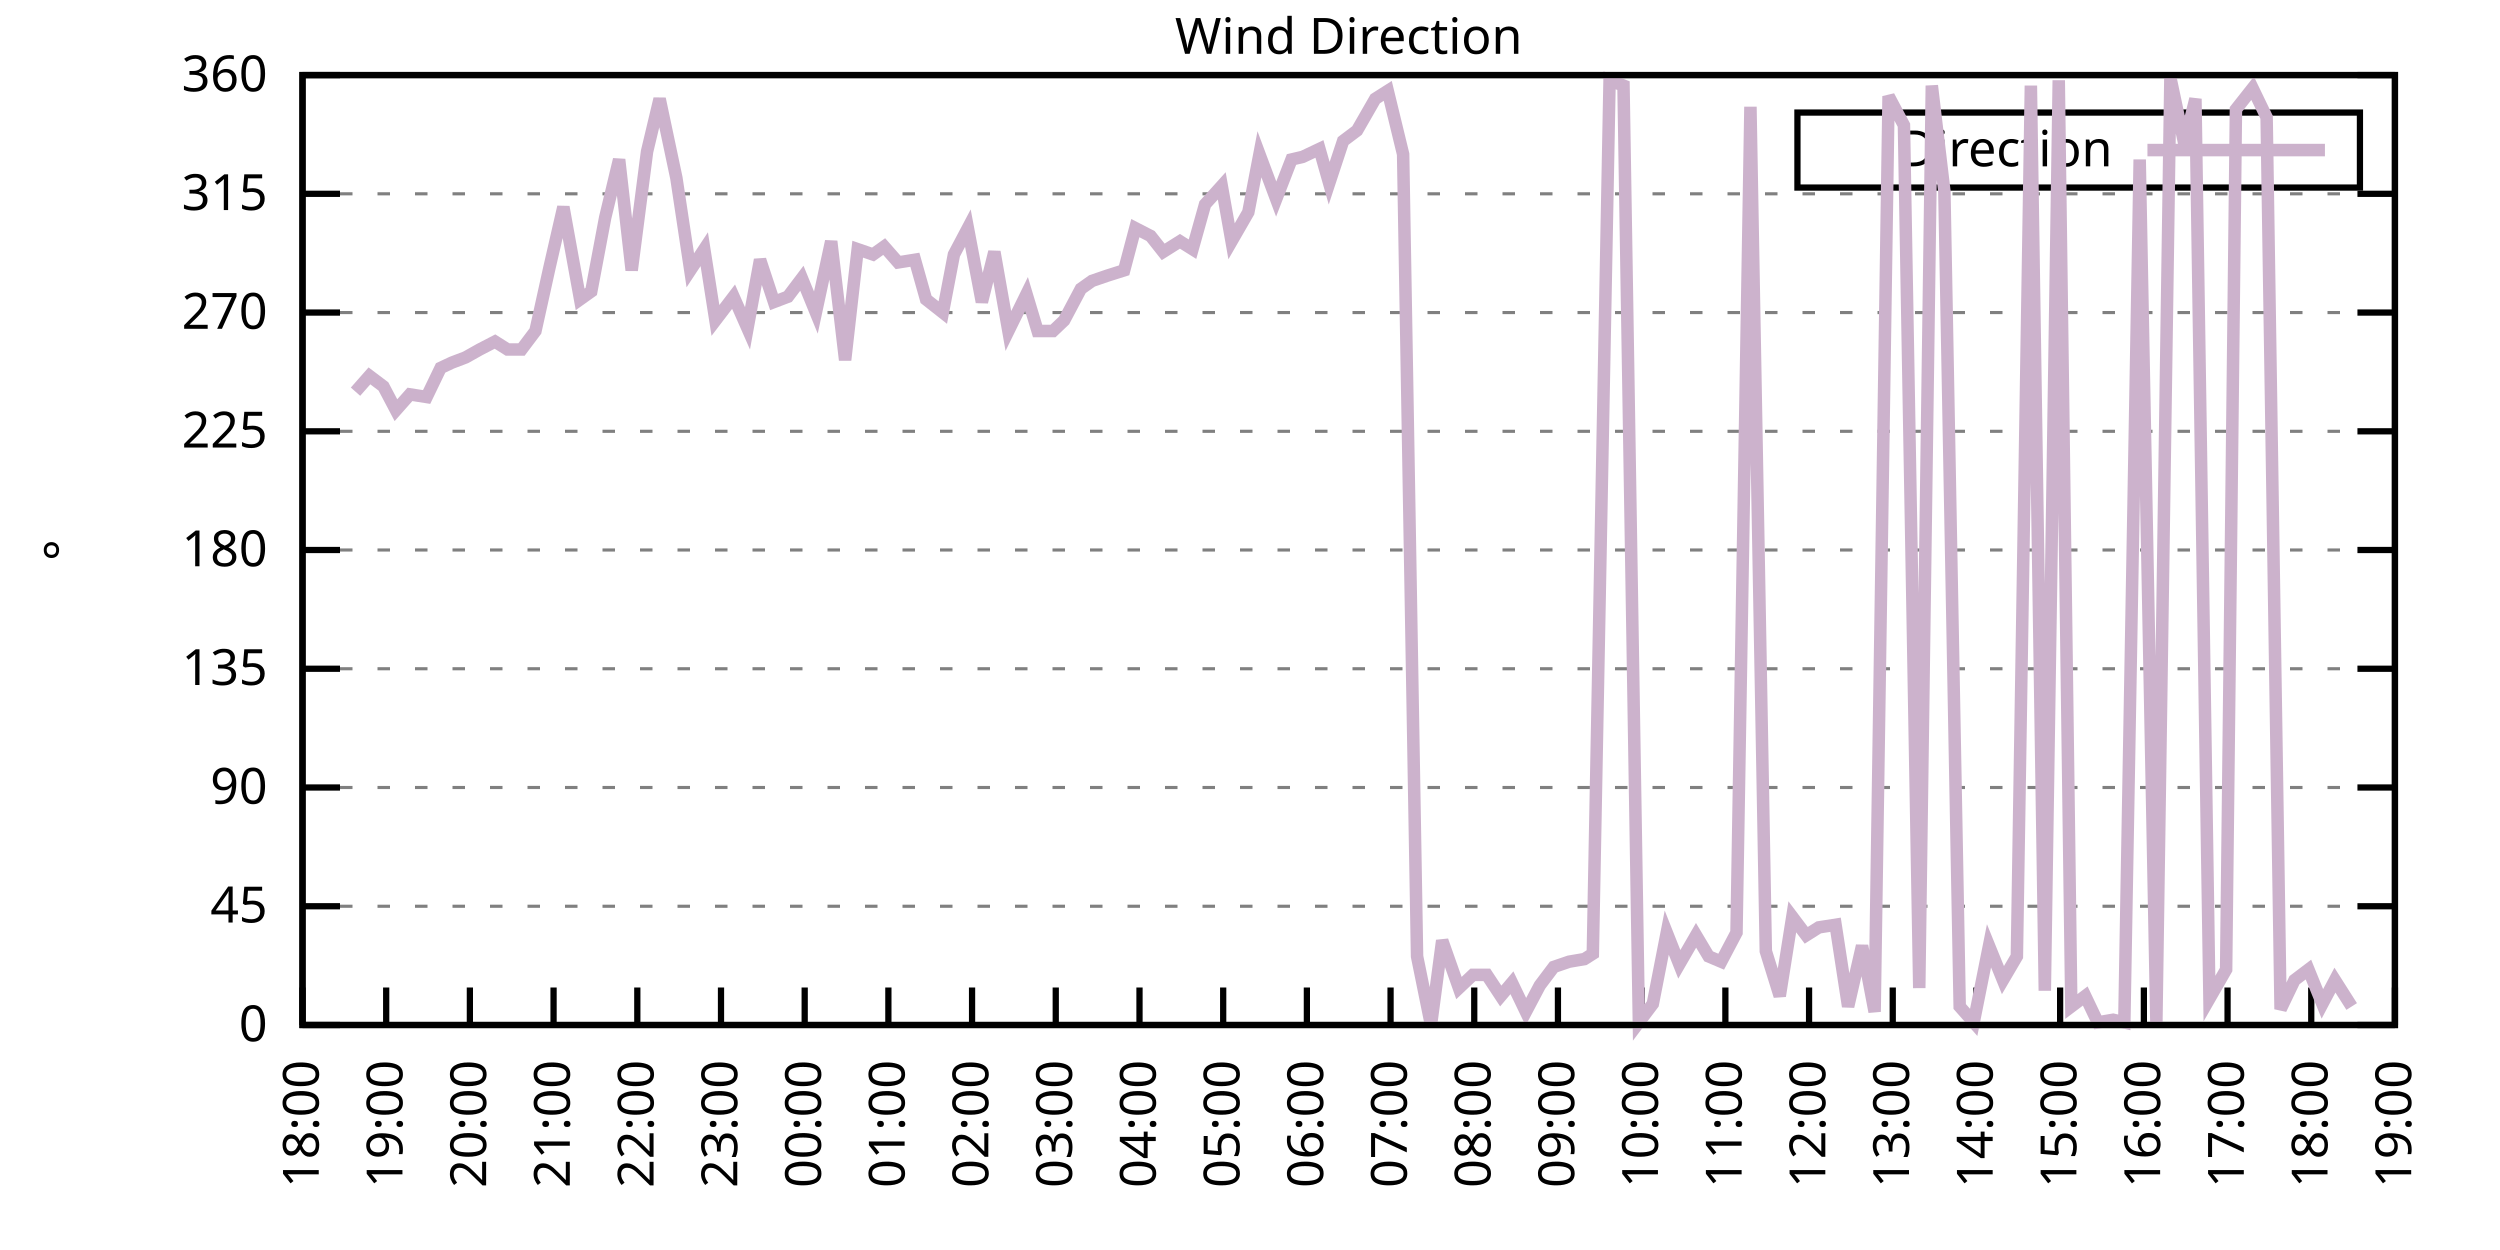
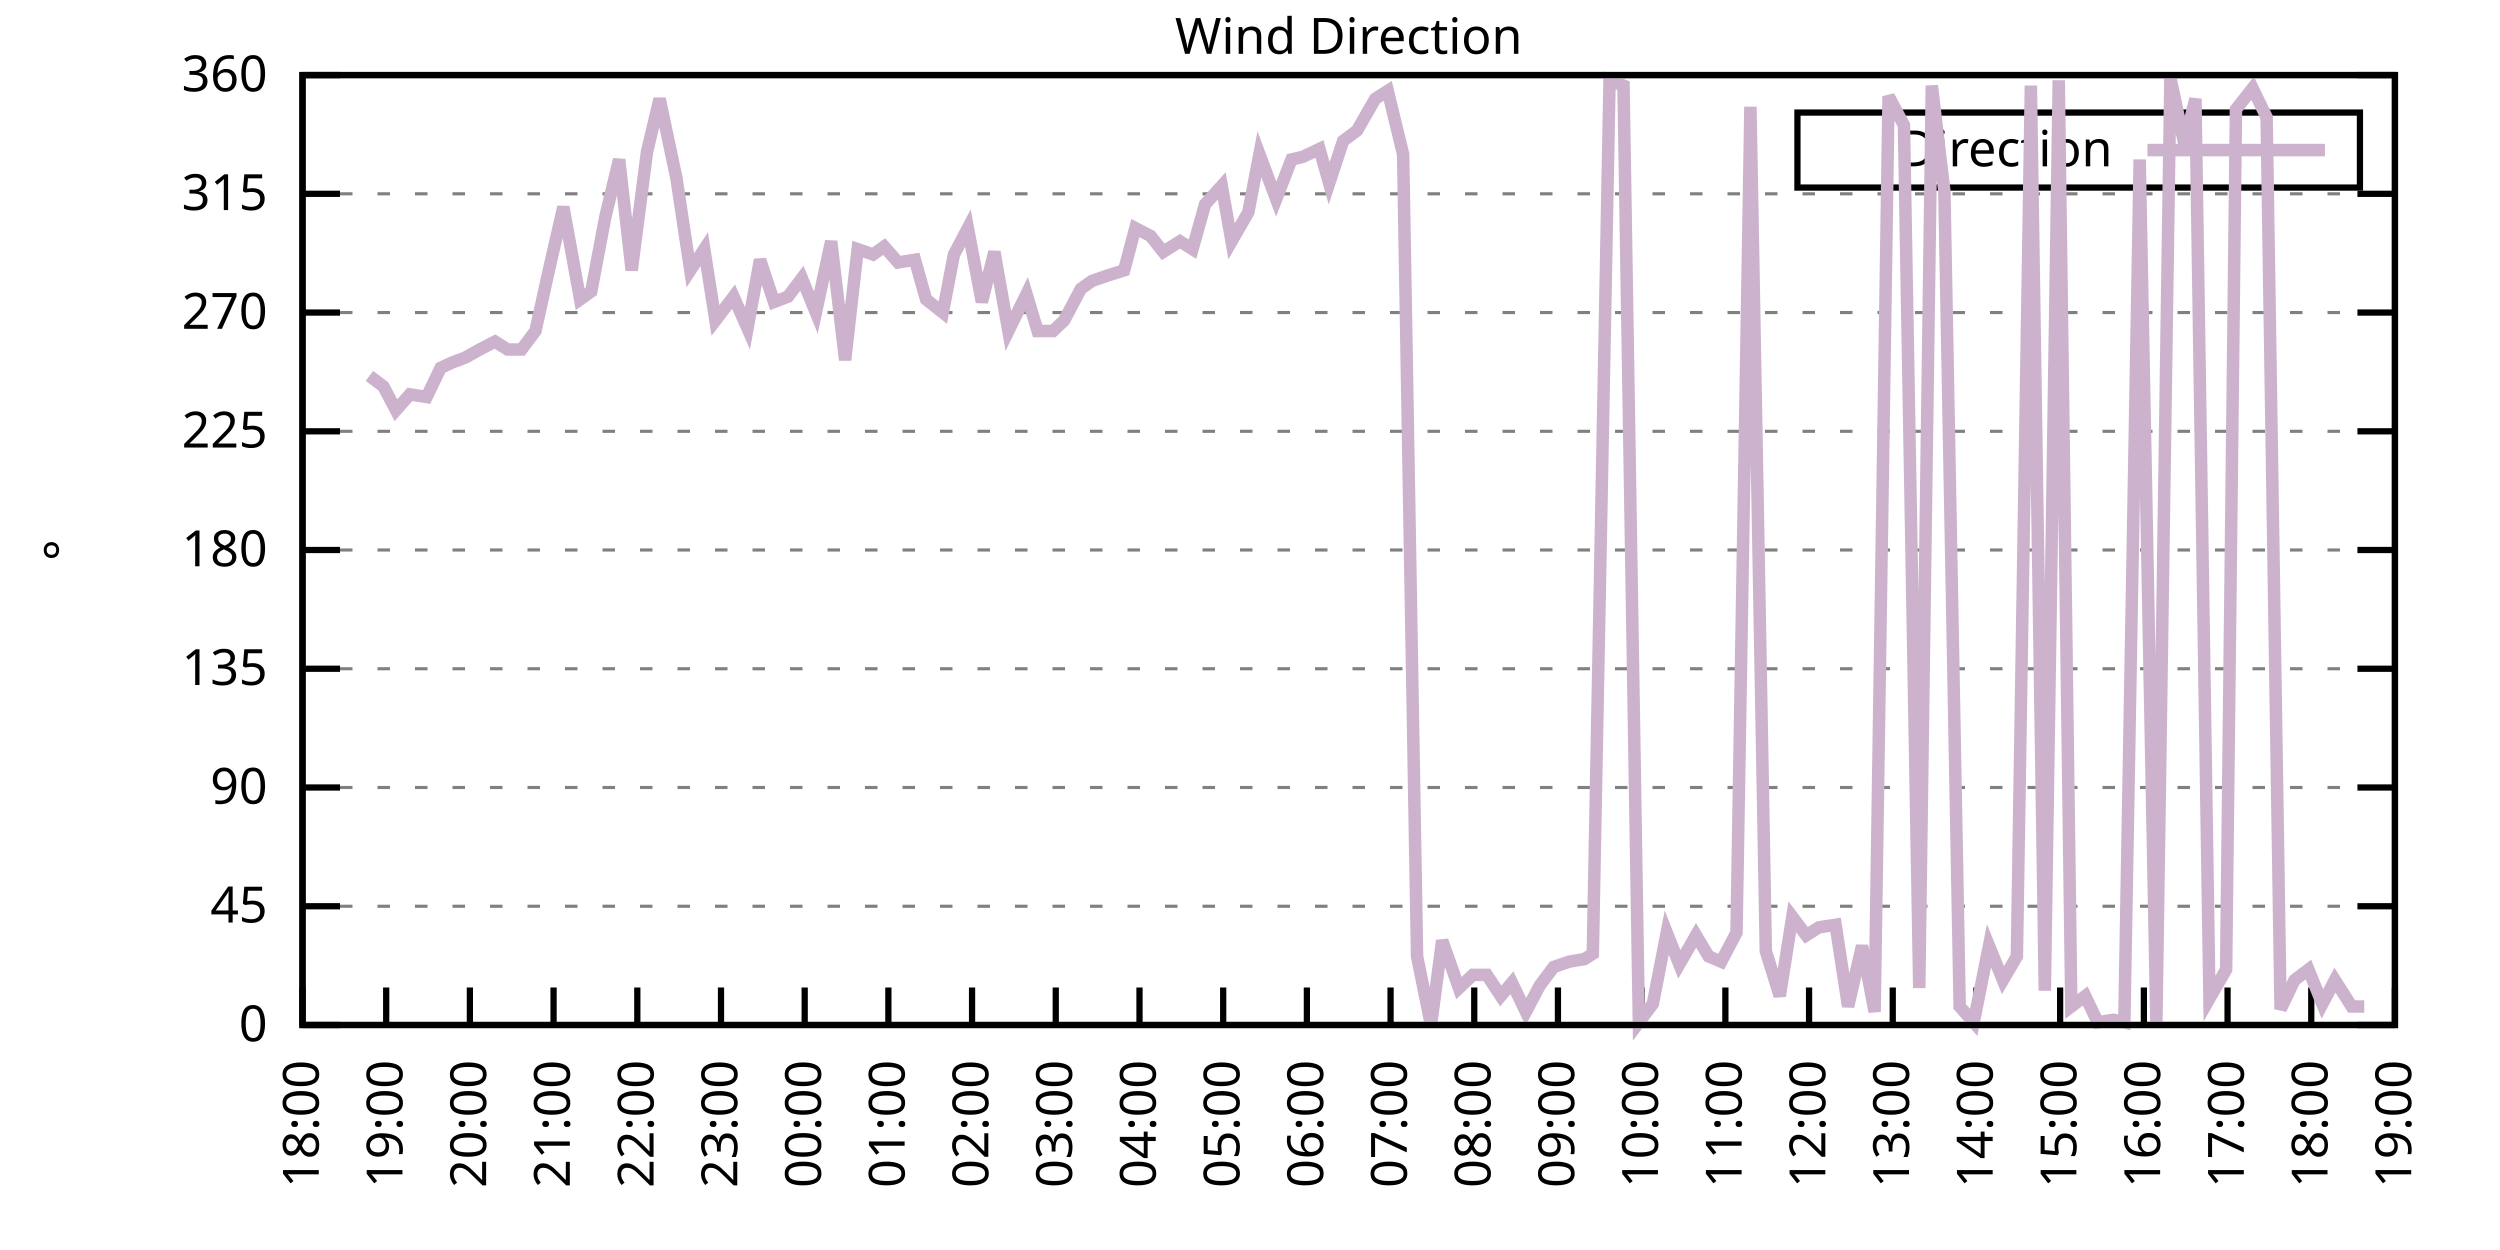
<svg xmlns="http://www.w3.org/2000/svg" xmlns:xlink="http://www.w3.org/1999/xlink" width="400" height="200" viewBox="0 0 400 200">
  <g id="gnuplot_canvas">
    <rect x="0" y="0" width="400" height="200" fill="none" />
    <defs>
      <circle id="gpDot" r="0.5" stroke-width="0.5" stroke="currentColor" />
      <path id="gpPt0" stroke-width="0.333" stroke="currentColor" d="M-1,0 h2 M0,-1 v2" />
      <path id="gpPt1" stroke-width="0.333" stroke="currentColor" d="M-1,-1 L1,1 M1,-1 L-1,1" />
      <path id="gpPt2" stroke-width="0.333" stroke="currentColor" d="M-1,0 L1,0 M0,-1 L0,1 M-1,-1 L1,1 M-1,1 L1,-1" />
      <rect id="gpPt3" stroke-width="0.333" stroke="currentColor" x="-1" y="-1" width="2" height="2" />
      <rect id="gpPt4" stroke-width="0.333" stroke="currentColor" fill="currentColor" x="-1" y="-1" width="2" height="2" />
      <circle id="gpPt5" stroke-width="0.333" stroke="currentColor" cx="0" cy="0" r="1" />
      <use xlink:href="#gpPt5" id="gpPt6" fill="currentColor" stroke="none" />
      <path id="gpPt7" stroke-width="0.333" stroke="currentColor" d="M0,-1.33 L-1.33,0.67 L1.33,0.67 z" />
      <use xlink:href="#gpPt7" id="gpPt8" fill="currentColor" stroke="none" />
      <use xlink:href="#gpPt7" id="gpPt9" stroke="currentColor" transform="rotate(180)" />
      <use xlink:href="#gpPt9" id="gpPt10" fill="currentColor" stroke="none" />
      <use xlink:href="#gpPt3" id="gpPt11" stroke="currentColor" transform="rotate(45)" />
      <use xlink:href="#gpPt11" id="gpPt12" fill="currentColor" stroke="none" />
      <path id="gpPt13" stroke-width="0.333" stroke="currentColor" d="M0,1.330 L1.265,0.411 L0.782,-1.067 L-0.782,-1.076 L-1.265,0.411 z" />
      <use xlink:href="#gpPt13" id="gpPt14" fill="currentColor" stroke="none" />
      <filter id="textbox" filterUnits="objectBoundingBox" x="0" y="0" height="1" width="1">
        <feFlood flood-color="white" flood-opacity="1" result="bgnd" />
        <feComposite in="SourceGraphic" in2="bgnd" operator="atop" />
      </filter>
      <filter id="greybox" filterUnits="objectBoundingBox" x="0" y="0" height="1" width="1">
        <feFlood flood-color="lightgrey" flood-opacity="1" result="grey" />
        <feComposite in="SourceGraphic" in2="grey" operator="atop" />
      </filter>
    </defs>
    <g fill="none" color="white" stroke="currentColor" stroke-width="1.00" stroke-linecap="butt" stroke-linejoin="miter">
</g>
    <g fill="none" color="black" stroke="currentColor" stroke-width="1.00" stroke-linecap="butt" stroke-linejoin="miter">
      <g stroke="none" shape-rendering="crispEdges">
        <polygon fill="rgb(255, 255, 255)" points="48.40,164.00 383.18,164.00 383.18,12.02 48.40,12.02 " />
      </g>
    </g>
    <g fill="none" color="black" stroke="currentColor" stroke-width="1.00" stroke-linecap="butt" stroke-linejoin="miter">
</g>
    <g fill="none" color="black" stroke="black" stroke-width="0.50" stroke-linecap="butt" stroke-linejoin="miter">
</g>
    <g fill="none" color="gray" stroke="currentColor" stroke-width="0.50" stroke-linecap="butt" stroke-linejoin="miter">
      <path stroke="gray" stroke-dasharray="2,4" class="gridline" d="M48.40,164.00 L383.19,164.00  " />
    </g>
    <g fill="none" color="gray" stroke="gray" stroke-width="1.00" stroke-linecap="butt" stroke-linejoin="miter">
</g>
    <g fill="none" color="black" stroke="currentColor" stroke-width="1.00" stroke-linecap="butt" stroke-linejoin="miter">
      <path stroke="black" d="M48.40,164.00 L54.40,164.00 M383.19,164.00 L377.19,164.00  " />
      <g transform="translate(42.80,166.60)" stroke="none" fill="black" font-family="Sans" font-size="8.00" text-anchor="end">
        <text>
          <tspan font-family="Sans"> 0</tspan>
        </text>
      </g>
    </g>
    <g fill="none" color="black" stroke="currentColor" stroke-width="1.00" stroke-linecap="butt" stroke-linejoin="miter">
</g>
    <g fill="none" color="black" stroke="black" stroke-width="0.50" stroke-linecap="butt" stroke-linejoin="miter">
</g>
    <g fill="none" color="gray" stroke="currentColor" stroke-width="0.50" stroke-linecap="butt" stroke-linejoin="miter">
      <path stroke="gray" stroke-dasharray="2,4" class="gridline" d="M48.40,145.00 L383.19,145.00  " />
    </g>
    <g fill="none" color="gray" stroke="gray" stroke-width="1.00" stroke-linecap="butt" stroke-linejoin="miter">
</g>
    <g fill="none" color="black" stroke="currentColor" stroke-width="1.00" stroke-linecap="butt" stroke-linejoin="miter">
      <path stroke="black" d="M48.40,145.00 L54.40,145.00 M383.19,145.00 L377.19,145.00  " />
      <g transform="translate(42.80,147.60)" stroke="none" fill="black" font-family="Sans" font-size="8.00" text-anchor="end">
        <text>
          <tspan font-family="Sans"> 45</tspan>
        </text>
      </g>
    </g>
    <g fill="none" color="black" stroke="currentColor" stroke-width="1.00" stroke-linecap="butt" stroke-linejoin="miter">
</g>
    <g fill="none" color="black" stroke="black" stroke-width="0.50" stroke-linecap="butt" stroke-linejoin="miter">
</g>
    <g fill="none" color="gray" stroke="currentColor" stroke-width="0.50" stroke-linecap="butt" stroke-linejoin="miter">
      <path stroke="gray" stroke-dasharray="2,4" class="gridline" d="M48.40,126.00 L383.19,126.00  " />
    </g>
    <g fill="none" color="gray" stroke="gray" stroke-width="1.00" stroke-linecap="butt" stroke-linejoin="miter">
</g>
    <g fill="none" color="black" stroke="currentColor" stroke-width="1.00" stroke-linecap="butt" stroke-linejoin="miter">
      <path stroke="black" d="M48.40,126.00 L54.40,126.00 M383.19,126.00 L377.19,126.00  " />
      <g transform="translate(42.80,128.60)" stroke="none" fill="black" font-family="Sans" font-size="8.00" text-anchor="end">
        <text>
          <tspan font-family="Sans"> 90</tspan>
        </text>
      </g>
    </g>
    <g fill="none" color="black" stroke="currentColor" stroke-width="1.00" stroke-linecap="butt" stroke-linejoin="miter">
</g>
    <g fill="none" color="black" stroke="black" stroke-width="0.50" stroke-linecap="butt" stroke-linejoin="miter">
</g>
    <g fill="none" color="gray" stroke="currentColor" stroke-width="0.50" stroke-linecap="butt" stroke-linejoin="miter">
      <path stroke="gray" stroke-dasharray="2,4" class="gridline" d="M48.40,107.00 L383.19,107.00  " />
    </g>
    <g fill="none" color="gray" stroke="gray" stroke-width="1.00" stroke-linecap="butt" stroke-linejoin="miter">
</g>
    <g fill="none" color="black" stroke="currentColor" stroke-width="1.00" stroke-linecap="butt" stroke-linejoin="miter">
      <path stroke="black" d="M48.40,107.00 L54.40,107.00 M383.19,107.00 L377.19,107.00  " />
      <g transform="translate(42.80,109.60)" stroke="none" fill="black" font-family="Sans" font-size="8.00" text-anchor="end">
        <text>
          <tspan font-family="Sans"> 135</tspan>
        </text>
      </g>
    </g>
    <g fill="none" color="black" stroke="currentColor" stroke-width="1.00" stroke-linecap="butt" stroke-linejoin="miter">
</g>
    <g fill="none" color="black" stroke="black" stroke-width="0.50" stroke-linecap="butt" stroke-linejoin="miter">
</g>
    <g fill="none" color="gray" stroke="currentColor" stroke-width="0.50" stroke-linecap="butt" stroke-linejoin="miter">
      <path stroke="gray" stroke-dasharray="2,4" class="gridline" d="M48.40,88.00 L383.19,88.00  " />
    </g>
    <g fill="none" color="gray" stroke="gray" stroke-width="1.00" stroke-linecap="butt" stroke-linejoin="miter">
</g>
    <g fill="none" color="black" stroke="currentColor" stroke-width="1.00" stroke-linecap="butt" stroke-linejoin="miter">
      <path stroke="black" d="M48.40,88.00 L54.40,88.00 M383.19,88.00 L377.19,88.00  " />
      <g transform="translate(42.80,90.60)" stroke="none" fill="black" font-family="Sans" font-size="8.00" text-anchor="end">
        <text>
          <tspan font-family="Sans"> 180</tspan>
        </text>
      </g>
    </g>
    <g fill="none" color="black" stroke="currentColor" stroke-width="1.00" stroke-linecap="butt" stroke-linejoin="miter">
</g>
    <g fill="none" color="black" stroke="black" stroke-width="0.50" stroke-linecap="butt" stroke-linejoin="miter">
</g>
    <g fill="none" color="gray" stroke="currentColor" stroke-width="0.50" stroke-linecap="butt" stroke-linejoin="miter">
      <path stroke="gray" stroke-dasharray="2,4" class="gridline" d="M48.40,69.01 L383.19,69.01  " />
    </g>
    <g fill="none" color="gray" stroke="gray" stroke-width="1.00" stroke-linecap="butt" stroke-linejoin="miter">
</g>
    <g fill="none" color="black" stroke="currentColor" stroke-width="1.00" stroke-linecap="butt" stroke-linejoin="miter">
      <path stroke="black" d="M48.40,69.01 L54.40,69.01 M383.19,69.01 L377.19,69.01  " />
      <g transform="translate(42.80,71.61)" stroke="none" fill="black" font-family="Sans" font-size="8.00" text-anchor="end">
        <text>
          <tspan font-family="Sans"> 225</tspan>
        </text>
      </g>
    </g>
    <g fill="none" color="black" stroke="currentColor" stroke-width="1.00" stroke-linecap="butt" stroke-linejoin="miter">
</g>
    <g fill="none" color="black" stroke="black" stroke-width="0.50" stroke-linecap="butt" stroke-linejoin="miter">
</g>
    <g fill="none" color="gray" stroke="currentColor" stroke-width="0.50" stroke-linecap="butt" stroke-linejoin="miter">
      <path stroke="gray" stroke-dasharray="2,4" class="gridline" d="M48.40,50.01 L383.19,50.01  " />
    </g>
    <g fill="none" color="gray" stroke="gray" stroke-width="1.00" stroke-linecap="butt" stroke-linejoin="miter">
</g>
    <g fill="none" color="black" stroke="currentColor" stroke-width="1.00" stroke-linecap="butt" stroke-linejoin="miter">
      <path stroke="black" d="M48.40,50.01 L54.40,50.01 M383.19,50.01 L377.19,50.01  " />
      <g transform="translate(42.80,52.61)" stroke="none" fill="black" font-family="Sans" font-size="8.00" text-anchor="end">
        <text>
          <tspan font-family="Sans"> 270</tspan>
        </text>
      </g>
    </g>
    <g fill="none" color="black" stroke="currentColor" stroke-width="1.00" stroke-linecap="butt" stroke-linejoin="miter">
</g>
    <g fill="none" color="black" stroke="black" stroke-width="0.50" stroke-linecap="butt" stroke-linejoin="miter">
</g>
    <g fill="none" color="gray" stroke="currentColor" stroke-width="0.50" stroke-linecap="butt" stroke-linejoin="miter">
      <path stroke="gray" stroke-dasharray="2,4" class="gridline" d="M48.40,31.01 L383.19,31.01  " />
    </g>
    <g fill="none" color="gray" stroke="gray" stroke-width="1.00" stroke-linecap="butt" stroke-linejoin="miter">
</g>
    <g fill="none" color="black" stroke="currentColor" stroke-width="1.00" stroke-linecap="butt" stroke-linejoin="miter">
      <path stroke="black" d="M48.40,31.01 L54.40,31.01 M383.19,31.01 L377.19,31.01  " />
      <g transform="translate(42.80,33.61)" stroke="none" fill="black" font-family="Sans" font-size="8.00" text-anchor="end">
        <text>
          <tspan font-family="Sans"> 315</tspan>
        </text>
      </g>
    </g>
    <g fill="none" color="black" stroke="currentColor" stroke-width="1.00" stroke-linecap="butt" stroke-linejoin="miter">
</g>
    <g fill="none" color="black" stroke="black" stroke-width="0.50" stroke-linecap="butt" stroke-linejoin="miter">
</g>
    <g fill="none" color="gray" stroke="currentColor" stroke-width="0.50" stroke-linecap="butt" stroke-linejoin="miter">
      <path stroke="gray" stroke-dasharray="2,4" class="gridline" d="M48.40,12.01 L383.19,12.01  " />
    </g>
    <g fill="none" color="gray" stroke="gray" stroke-width="1.00" stroke-linecap="butt" stroke-linejoin="miter">
</g>
    <g fill="none" color="black" stroke="currentColor" stroke-width="1.00" stroke-linecap="butt" stroke-linejoin="miter">
      <path stroke="black" d="M48.40,12.01 L54.40,12.01 M383.19,12.01 L377.19,12.01  " />
      <g transform="translate(42.80,14.61)" stroke="none" fill="black" font-family="Sans" font-size="8.00" text-anchor="end">
        <text>
          <tspan font-family="Sans"> 360</tspan>
        </text>
      </g>
    </g>
    <g fill="none" color="black" stroke="currentColor" stroke-width="1.00" stroke-linecap="butt" stroke-linejoin="miter">
      <path stroke="black" d="M48.40,164.00 L48.40,158.00  " />
      <g transform="translate(51.00,169.60) rotate(270.00)" stroke="none" fill="black" font-family="Sans" font-size="8.00" text-anchor="end">
        <text>
          <tspan font-family="Sans">18:00</tspan>
        </text>
      </g>
    </g>
    <g fill="none" color="black" stroke="currentColor" stroke-width="1.00" stroke-linecap="butt" stroke-linejoin="miter">
      <path stroke="black" d="M61.79,164.00 L61.79,158.00  " />
      <g transform="translate(64.39,169.60) rotate(270.00)" stroke="none" fill="black" font-family="Sans" font-size="8.00" text-anchor="end">
        <text>
          <tspan font-family="Sans">19:00</tspan>
        </text>
      </g>
    </g>
    <g fill="none" color="black" stroke="currentColor" stroke-width="1.00" stroke-linecap="butt" stroke-linejoin="miter">
      <path stroke="black" d="M75.18,164.00 L75.18,158.00  " />
      <g transform="translate(77.78,169.60) rotate(270.00)" stroke="none" fill="black" font-family="Sans" font-size="8.00" text-anchor="end">
        <text>
          <tspan font-family="Sans">20:00</tspan>
        </text>
      </g>
    </g>
    <g fill="none" color="black" stroke="currentColor" stroke-width="1.00" stroke-linecap="butt" stroke-linejoin="miter">
      <path stroke="black" d="M88.57,164.00 L88.57,158.00  " />
      <g transform="translate(91.17,169.60) rotate(270.00)" stroke="none" fill="black" font-family="Sans" font-size="8.00" text-anchor="end">
        <text>
          <tspan font-family="Sans">21:00</tspan>
        </text>
      </g>
    </g>
    <g fill="none" color="black" stroke="currentColor" stroke-width="1.00" stroke-linecap="butt" stroke-linejoin="miter">
      <path stroke="black" d="M101.97,164.00 L101.97,158.00  " />
      <g transform="translate(104.57,169.60) rotate(270.00)" stroke="none" fill="black" font-family="Sans" font-size="8.00" text-anchor="end">
        <text>
          <tspan font-family="Sans">22:00</tspan>
        </text>
      </g>
    </g>
    <g fill="none" color="black" stroke="currentColor" stroke-width="1.00" stroke-linecap="butt" stroke-linejoin="miter">
      <path stroke="black" d="M115.36,164.00 L115.36,158.00  " />
      <g transform="translate(117.96,169.60) rotate(270.00)" stroke="none" fill="black" font-family="Sans" font-size="8.00" text-anchor="end">
        <text>
          <tspan font-family="Sans">23:00</tspan>
        </text>
      </g>
    </g>
    <g fill="none" color="black" stroke="currentColor" stroke-width="1.00" stroke-linecap="butt" stroke-linejoin="miter">
      <path stroke="black" d="M128.75,164.00 L128.75,158.00  " />
      <g transform="translate(131.35,169.60) rotate(270.00)" stroke="none" fill="black" font-family="Sans" font-size="8.00" text-anchor="end">
        <text>
          <tspan font-family="Sans">00:00</tspan>
        </text>
      </g>
    </g>
    <g fill="none" color="black" stroke="currentColor" stroke-width="1.00" stroke-linecap="butt" stroke-linejoin="miter">
      <path stroke="black" d="M142.14,164.00 L142.14,158.00  " />
      <g transform="translate(144.74,169.60) rotate(270.00)" stroke="none" fill="black" font-family="Sans" font-size="8.00" text-anchor="end">
        <text>
          <tspan font-family="Sans">01:00</tspan>
        </text>
      </g>
    </g>
    <g fill="none" color="black" stroke="currentColor" stroke-width="1.00" stroke-linecap="butt" stroke-linejoin="miter">
      <path stroke="black" d="M155.53,164.00 L155.53,158.00  " />
      <g transform="translate(158.13,169.60) rotate(270.00)" stroke="none" fill="black" font-family="Sans" font-size="8.00" text-anchor="end">
        <text>
          <tspan font-family="Sans">02:00</tspan>
        </text>
      </g>
    </g>
    <g fill="none" color="black" stroke="currentColor" stroke-width="1.00" stroke-linecap="butt" stroke-linejoin="miter">
      <path stroke="black" d="M168.92,164.00 L168.92,158.00  " />
      <g transform="translate(171.52,169.60) rotate(270.00)" stroke="none" fill="black" font-family="Sans" font-size="8.00" text-anchor="end">
        <text>
          <tspan font-family="Sans">03:00</tspan>
        </text>
      </g>
    </g>
    <g fill="none" color="black" stroke="currentColor" stroke-width="1.00" stroke-linecap="butt" stroke-linejoin="miter">
      <path stroke="black" d="M182.32,164.00 L182.32,158.00  " />
      <g transform="translate(184.92,169.60) rotate(270.00)" stroke="none" fill="black" font-family="Sans" font-size="8.00" text-anchor="end">
        <text>
          <tspan font-family="Sans">04:00</tspan>
        </text>
      </g>
    </g>
    <g fill="none" color="black" stroke="currentColor" stroke-width="1.00" stroke-linecap="butt" stroke-linejoin="miter">
      <path stroke="black" d="M195.71,164.00 L195.71,158.00  " />
      <g transform="translate(198.31,169.60) rotate(270.00)" stroke="none" fill="black" font-family="Sans" font-size="8.00" text-anchor="end">
        <text>
          <tspan font-family="Sans">05:00</tspan>
        </text>
      </g>
    </g>
    <g fill="none" color="black" stroke="currentColor" stroke-width="1.00" stroke-linecap="butt" stroke-linejoin="miter">
      <path stroke="black" d="M209.10,164.00 L209.10,158.00  " />
      <g transform="translate(211.70,169.60) rotate(270.00)" stroke="none" fill="black" font-family="Sans" font-size="8.00" text-anchor="end">
        <text>
          <tspan font-family="Sans">06:00</tspan>
        </text>
      </g>
    </g>
    <g fill="none" color="black" stroke="currentColor" stroke-width="1.00" stroke-linecap="butt" stroke-linejoin="miter">
      <path stroke="black" d="M222.49,164.00 L222.49,158.00  " />
      <g transform="translate(225.09,169.60) rotate(270.00)" stroke="none" fill="black" font-family="Sans" font-size="8.00" text-anchor="end">
        <text>
          <tspan font-family="Sans">07:00</tspan>
        </text>
      </g>
    </g>
    <g fill="none" color="black" stroke="currentColor" stroke-width="1.00" stroke-linecap="butt" stroke-linejoin="miter">
      <path stroke="black" d="M235.88,164.00 L235.88,158.00  " />
      <g transform="translate(238.48,169.60) rotate(270.00)" stroke="none" fill="black" font-family="Sans" font-size="8.00" text-anchor="end">
        <text>
          <tspan font-family="Sans">08:00</tspan>
        </text>
      </g>
    </g>
    <g fill="none" color="black" stroke="currentColor" stroke-width="1.00" stroke-linecap="butt" stroke-linejoin="miter">
      <path stroke="black" d="M249.27,164.00 L249.27,158.00  " />
      <g transform="translate(251.87,169.60) rotate(270.00)" stroke="none" fill="black" font-family="Sans" font-size="8.00" text-anchor="end">
        <text>
          <tspan font-family="Sans">09:00</tspan>
        </text>
      </g>
    </g>
    <g fill="none" color="black" stroke="currentColor" stroke-width="1.00" stroke-linecap="butt" stroke-linejoin="miter">
      <path stroke="black" d="M262.67,164.00 L262.67,158.00  " />
      <g transform="translate(265.27,169.60) rotate(270.00)" stroke="none" fill="black" font-family="Sans" font-size="8.00" text-anchor="end">
        <text>
          <tspan font-family="Sans">10:00</tspan>
        </text>
      </g>
    </g>
    <g fill="none" color="black" stroke="currentColor" stroke-width="1.00" stroke-linecap="butt" stroke-linejoin="miter">
      <path stroke="black" d="M276.06,164.00 L276.06,158.00  " />
      <g transform="translate(278.66,169.60) rotate(270.00)" stroke="none" fill="black" font-family="Sans" font-size="8.00" text-anchor="end">
        <text>
          <tspan font-family="Sans">11:00</tspan>
        </text>
      </g>
    </g>
    <g fill="none" color="black" stroke="currentColor" stroke-width="1.00" stroke-linecap="butt" stroke-linejoin="miter">
      <path stroke="black" d="M289.45,164.00 L289.45,158.00  " />
      <g transform="translate(292.05,169.60) rotate(270.00)" stroke="none" fill="black" font-family="Sans" font-size="8.00" text-anchor="end">
        <text>
          <tspan font-family="Sans">12:00</tspan>
        </text>
      </g>
    </g>
    <g fill="none" color="black" stroke="currentColor" stroke-width="1.00" stroke-linecap="butt" stroke-linejoin="miter">
      <path stroke="black" d="M302.84,164.00 L302.84,158.00  " />
      <g transform="translate(305.44,169.60) rotate(270.00)" stroke="none" fill="black" font-family="Sans" font-size="8.00" text-anchor="end">
        <text>
          <tspan font-family="Sans">13:00</tspan>
        </text>
      </g>
    </g>
    <g fill="none" color="black" stroke="currentColor" stroke-width="1.00" stroke-linecap="butt" stroke-linejoin="miter">
      <path stroke="black" d="M316.23,164.00 L316.23,158.00  " />
      <g transform="translate(318.83,169.60) rotate(270.00)" stroke="none" fill="black" font-family="Sans" font-size="8.00" text-anchor="end">
        <text>
          <tspan font-family="Sans">14:00</tspan>
        </text>
      </g>
    </g>
    <g fill="none" color="black" stroke="currentColor" stroke-width="1.00" stroke-linecap="butt" stroke-linejoin="miter">
      <path stroke="black" d="M329.62,164.00 L329.62,158.00  " />
      <g transform="translate(332.22,169.60) rotate(270.00)" stroke="none" fill="black" font-family="Sans" font-size="8.00" text-anchor="end">
        <text>
          <tspan font-family="Sans">15:00</tspan>
        </text>
      </g>
    </g>
    <g fill="none" color="black" stroke="currentColor" stroke-width="1.00" stroke-linecap="butt" stroke-linejoin="miter">
      <path stroke="black" d="M343.02,164.00 L343.02,158.00  " />
      <g transform="translate(345.62,169.60) rotate(270.00)" stroke="none" fill="black" font-family="Sans" font-size="8.00" text-anchor="end">
        <text>
          <tspan font-family="Sans">16:00</tspan>
        </text>
      </g>
    </g>
    <g fill="none" color="black" stroke="currentColor" stroke-width="1.00" stroke-linecap="butt" stroke-linejoin="miter">
      <path stroke="black" d="M356.41,164.00 L356.41,158.00  " />
      <g transform="translate(359.01,169.60) rotate(270.00)" stroke="none" fill="black" font-family="Sans" font-size="8.00" text-anchor="end">
        <text>
          <tspan font-family="Sans">17:00</tspan>
        </text>
      </g>
    </g>
    <g fill="none" color="black" stroke="currentColor" stroke-width="1.00" stroke-linecap="butt" stroke-linejoin="miter">
      <path stroke="black" d="M369.80,164.00 L369.80,158.00  " />
      <g transform="translate(372.40,169.60) rotate(270.00)" stroke="none" fill="black" font-family="Sans" font-size="8.00" text-anchor="end">
        <text>
          <tspan font-family="Sans">18:00</tspan>
        </text>
      </g>
    </g>
    <g fill="none" color="black" stroke="currentColor" stroke-width="1.00" stroke-linecap="butt" stroke-linejoin="miter">
      <path stroke="black" d="M383.19,164.00 L383.19,158.00  " />
      <g transform="translate(385.79,169.60) rotate(270.00)" stroke="none" fill="black" font-family="Sans" font-size="8.00" text-anchor="end">
        <text>
          <tspan font-family="Sans">19:00</tspan>
        </text>
      </g>
    </g>
    <g fill="none" color="black" stroke="currentColor" stroke-width="1.00" stroke-linecap="butt" stroke-linejoin="miter">
</g>
    <g fill="none" color="black" stroke="currentColor" stroke-width="1.00" stroke-linecap="butt" stroke-linejoin="miter">
      <path stroke="black" d="M48.40,12.01 L48.40,164.00 L383.19,164.00 L383.19,12.01 L48.40,12.01 Z  " />
    </g>
    <g fill="none" color="black" stroke="currentColor" stroke-width="1.00" stroke-linecap="butt" stroke-linejoin="miter">
</g>
    <g fill="none" color="black" stroke="currentColor" stroke-width="1.00" stroke-linecap="butt" stroke-linejoin="miter">
      <path stroke="black" d="M287.59,30.01 L287.59,18.01 L377.59,18.01 L377.59,30.01 L287.59,30.01 Z  " />
    </g>
    <g id="Wind_direction_plot_1">
      <g fill="none" color="white" stroke="black" stroke-width="2.00" stroke-linecap="butt" stroke-linejoin="miter">
</g>
      <g fill="none" color="black" stroke="currentColor" stroke-width="2.00" stroke-linecap="butt" stroke-linejoin="miter">
        <g transform="translate(337.99,26.61)" stroke="none" fill="black" font-family="Sans" font-size="8.00" text-anchor="end">
          <text>
            <tspan font-family="Sans">Direction</tspan>
          </text>
        </g>
      </g>
      <g fill="none" color="black" stroke="currentColor" stroke-width="2.00" stroke-linecap="butt" stroke-linejoin="miter">
-         <path stroke="rgb(204, 178, 204)" d="M343.59,24.01 L371.99,24.01 M56.88,62.67 L59.11,60.14 L61.35,61.83 L63.35,65.63 L65.59,63.10 L68.26,63.52   L70.50,58.87 L72.28,58.03 L74.51,57.18 L76.75,55.92 L79.20,54.65 L81.21,55.92 L83.44,55.92 L85.67,52.96   L87.91,42.83 L90.14,33.12 L92.82,47.90 L94.60,46.63 L96.83,34.81 L99.06,25.52 L101.07,43.25 L103.53,24.25   L105.54,15.81 L108.22,28.48 L110.45,43.25 L112.68,39.87 L114.47,51.27 L117.37,47.47 L119.60,52.54 L121.61,41.56   L123.84,48.32 L126.07,47.47 L128.30,44.52 L130.54,50.01 L132.99,38.61 L135.22,57.61 L137.23,39.87 L139.69,40.72   L141.47,39.45 L143.70,41.99 L146.38,41.56 L148.17,47.90 L150.85,50.01 L152.63,40.72 L154.86,36.50 L157.10,48.32   L159.10,40.30 L161.34,52.96 L164.24,47.05 L166.02,52.96 L168.48,52.96 L170.26,51.27 L172.94,46.21 L174.73,44.94   L177.18,44.10 L179.86,43.25 L181.65,36.50 L184.10,37.76 L186.11,40.30 L188.79,38.61 L190.80,39.87 L192.81,32.70   L195.48,29.74 L197.05,38.61 L199.73,33.96 L201.51,24.68 L204.19,31.85 L206.64,25.52 L208.43,25.10 L211.11,23.83   L212.67,29.32 L214.90,22.56 L217.13,20.88 L220.04,15.81 L222.04,14.54 L224.50,24.68 L226.73,153.02 L228.96,164.00   L230.75,150.49 L233.43,158.09 L235.66,155.98 L237.89,155.98 L240.12,159.36 L241.91,157.24 L244.14,161.89 L246.37,157.67   L248.60,154.71 L251.06,153.87 L253.51,153.45 L254.85,152.60 L257.53,12.85 L259.76,13.70 L262.22,163.58 L264.45,160.62   L266.68,149.22 L268.69,154.29 L271.37,149.65 L273.38,153.02 L275.39,153.87 L277.84,149.22 L280.07,17.08 L282.53,152.18   L284.76,159.36 L286.77,146.69 L289.00,149.65 L291.01,148.38 L293.69,147.96 L295.70,161.04 L297.93,151.33 L299.94,161.89   L302.17,15.39 L304.63,20.03 L307.08,158.09 L309.09,13.70 L311.10,30.59 L313.55,161.04 L315.79,163.58 L318.24,151.33   L320.47,156.82 L322.70,153.02 L324.94,13.70 L327.17,158.51 L329.40,12.85 L331.41,161.04 L333.64,159.36 L335.65,163.58   L338.10,163.16 L339.89,163.58 L342.35,25.52 L345.02,163.58 L347.26,12.43 L349.49,22.99 L351.27,15.81 L353.51,159.78   L356.18,155.13 L357.75,17.50 L360.42,14.12 L362.66,18.77 L364.89,161.47 L367.12,156.82 L369.35,155.13 L371.58,160.62   L373.59,156.82 L376.27,161.04  " />
+         <path stroke="rgb(204, 178, 204)" d="M343.59,24.01 L371.99,24.01 M59.11,60.14 L61.35,61.83 L63.35,65.63 L65.59,63.10 L68.26,63.52 L70.50,58.87   L72.28,58.03 L74.51,57.18 L76.75,55.92 L79.20,54.65 L81.21,55.92 L83.44,55.92 L85.67,52.96 L87.91,42.83   L90.14,33.12 L92.82,47.90 L94.60,46.63 L96.83,34.81 L99.06,25.52 L101.07,43.25 L103.53,24.25 L105.54,15.81   L108.22,28.48 L110.45,43.25 L112.68,39.87 L114.47,51.27 L117.37,47.47 L119.60,52.54 L121.61,41.56 L123.84,48.32   L126.07,47.47 L128.30,44.52 L130.54,50.01 L132.99,38.61 L135.22,57.61 L137.23,39.87 L139.69,40.72 L141.47,39.45   L143.70,41.99 L146.38,41.56 L148.17,47.90 L150.85,50.01 L152.63,40.72 L154.86,36.50 L157.10,48.32 L159.10,40.30   L161.34,52.96 L164.24,47.05 L166.02,52.96 L168.48,52.96 L170.26,51.27 L172.94,46.21 L174.73,44.94 L177.18,44.10   L179.86,43.25 L181.65,36.50 L184.10,37.76 L186.11,40.30 L188.79,38.61 L190.80,39.87 L192.81,32.70 L195.48,29.74   L197.05,38.61 L199.73,33.96 L201.51,24.68 L204.19,31.85 L206.64,25.52 L208.43,25.10 L211.11,23.83 L212.67,29.32   L214.90,22.56 L217.13,20.88 L220.04,15.81 L222.04,14.54 L224.50,24.68 L226.73,153.02 L228.96,164.00 L230.75,150.49   L233.43,158.09 L235.66,155.98 L237.89,155.98 L240.12,159.36 L241.91,157.24 L244.14,161.89 L246.37,157.67 L248.60,154.71   L251.06,153.87 L253.51,153.45 L254.85,152.60 L257.53,12.85 L259.76,13.70 L262.22,163.58 L264.45,160.62 L266.68,149.22   L268.69,154.29 L271.37,149.65 L273.38,153.02 L275.39,153.87 L277.84,149.22 L280.07,17.08 L282.53,152.18 L284.76,159.36   L286.77,146.69 L289.00,149.65 L291.01,148.38 L293.69,147.96 L295.70,161.04 L297.93,151.33 L299.94,161.89 L302.17,15.39   L304.63,20.03 L307.08,158.09 L309.09,13.70 L311.10,30.59 L313.55,161.04 L315.79,163.58 L318.24,151.33 L320.47,156.82   L322.70,153.02 L324.94,13.70 L327.17,158.51 L329.40,12.85 L331.41,161.04 L333.64,159.36 L335.65,163.58 L338.10,163.16   L339.89,163.58 L342.35,25.52 L345.02,163.58 L347.26,12.43 L349.49,22.99 L351.27,15.81 L353.51,159.78 L356.18,155.13   L357.75,17.50 L360.42,14.12 L362.66,18.77 L364.89,161.47 L367.12,156.82 L369.35,155.13 L371.58,160.62 L373.59,156.82   L376.27,161.04 L378.28,161.04  " />
      </g>
    </g>
    <g fill="none" color="black" stroke="currentColor" stroke-width="2.00" stroke-linecap="butt" stroke-linejoin="miter">
</g>
    <g fill="none" color="black" stroke="black" stroke-width="1.00" stroke-linecap="butt" stroke-linejoin="miter">
</g>
    <g fill="none" color="black" stroke="currentColor" stroke-width="1.00" stroke-linecap="butt" stroke-linejoin="miter">
      <path stroke="black" d="M48.40,12.01 L48.40,164.00 L383.19,164.00 L383.19,12.01 L48.40,12.01 Z  " />
      <g transform="translate(12.80,88.01) rotate(270.00)" stroke="none" fill="black" font-family="Sans" font-size="8.00" text-anchor="middle">
        <text>
          <tspan font-family="Sans">°</tspan>
        </text>
      </g>
    </g>
    <g fill="none" color="black" stroke="currentColor" stroke-width="1.00" stroke-linecap="butt" stroke-linejoin="miter">
</g>
    <g fill="none" color="black" stroke="currentColor" stroke-width="1.00" stroke-linecap="butt" stroke-linejoin="miter">
      <g transform="translate(215.79,8.61)" stroke="none" fill="black" font-family="Sans" font-size="8.00" text-anchor="middle">
        <text>
          <tspan font-family="Sans">Wind Direction</tspan>
        </text>
      </g>
    </g>
    <g fill="none" color="black" stroke="currentColor" stroke-width="1.00" stroke-linecap="butt" stroke-linejoin="miter">
</g>
  </g>
</svg>
